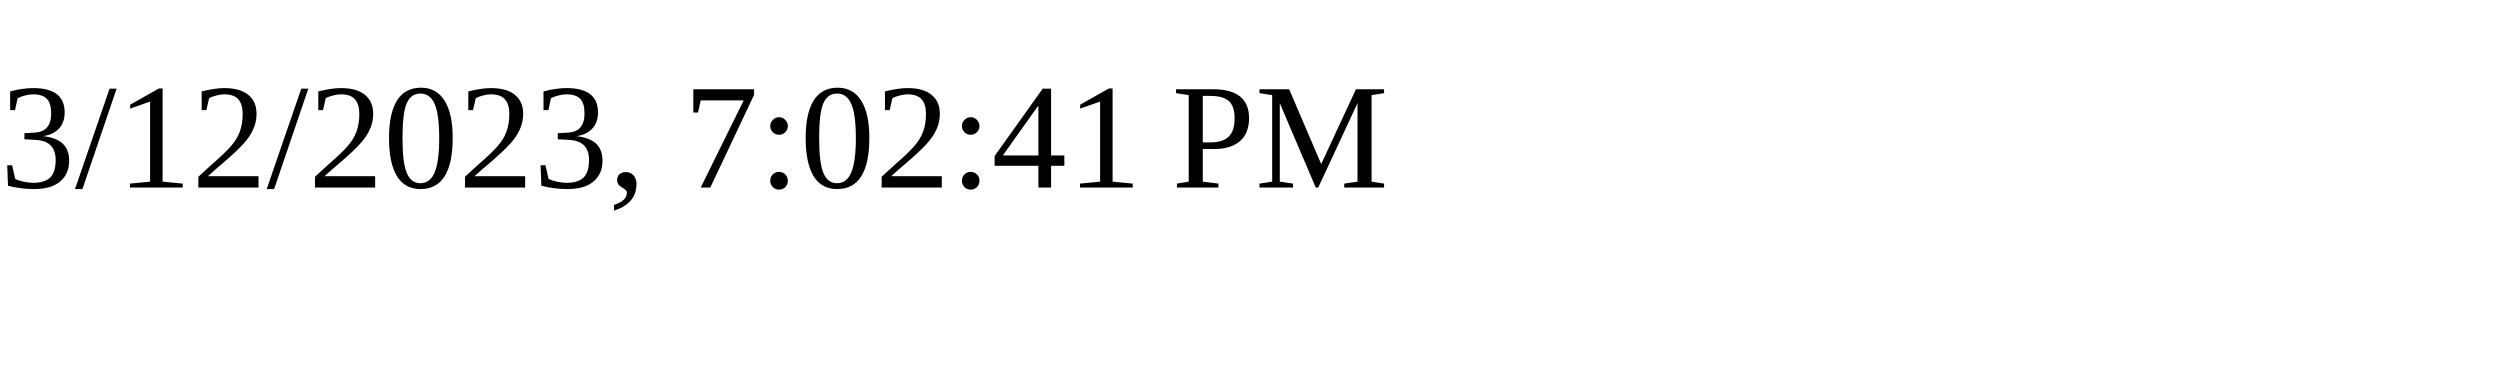
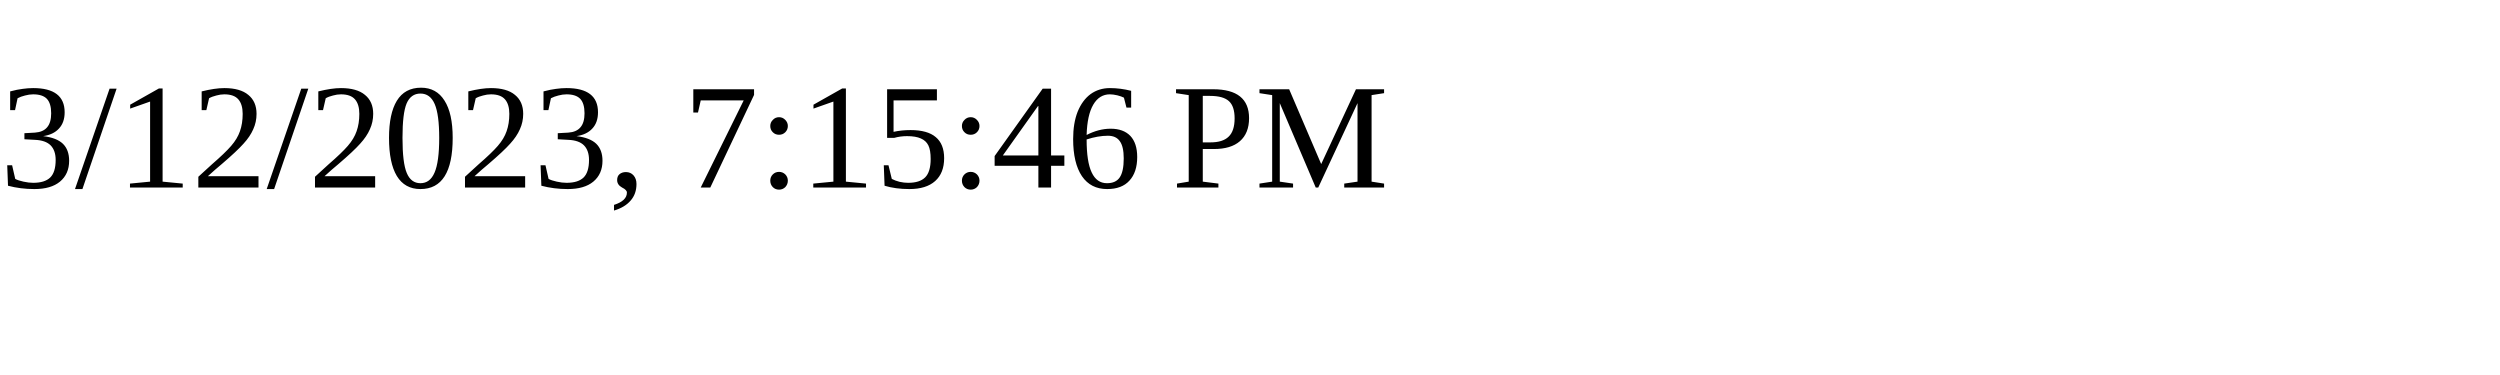
<svg xmlns="http://www.w3.org/2000/svg" height="30" width="200">
-   <text x="0" y="15">3/12/2023, 7:02:41 PM</text>
+   <text x="0" y="15">3/12/2023, 7:15:46 PM</text>
</svg>
